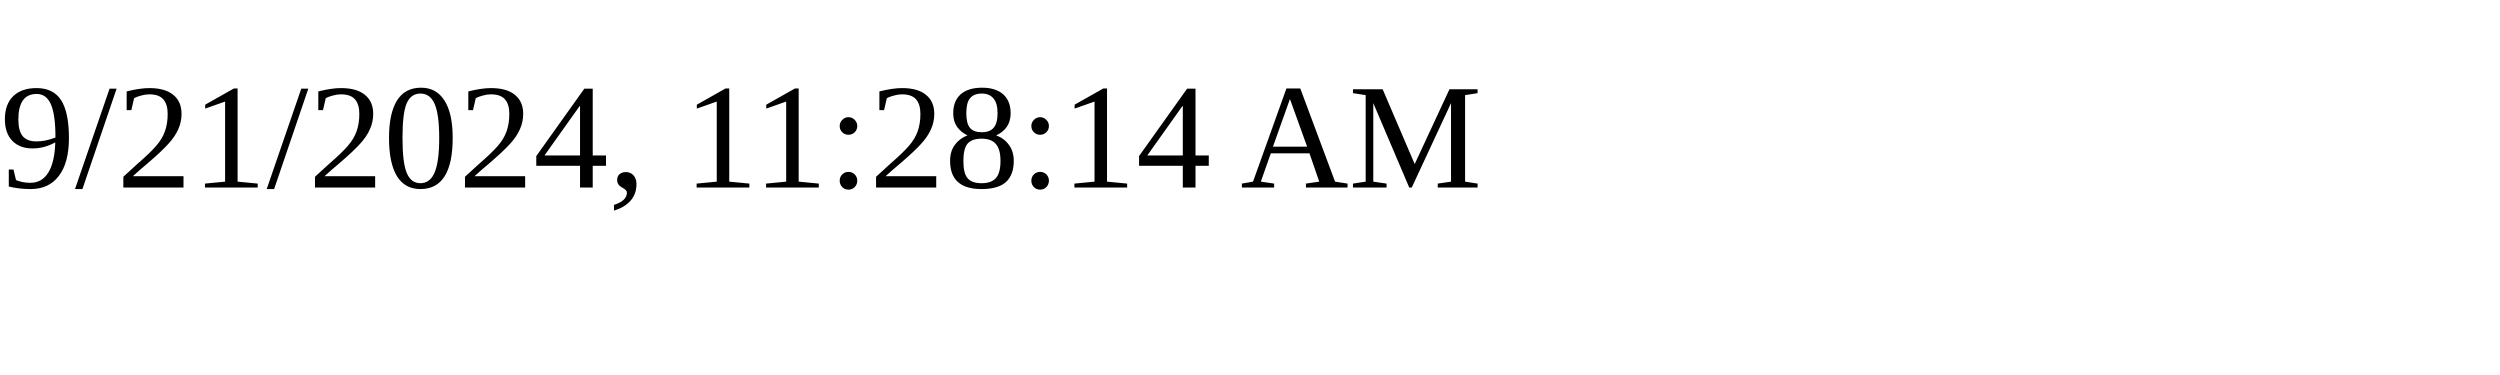
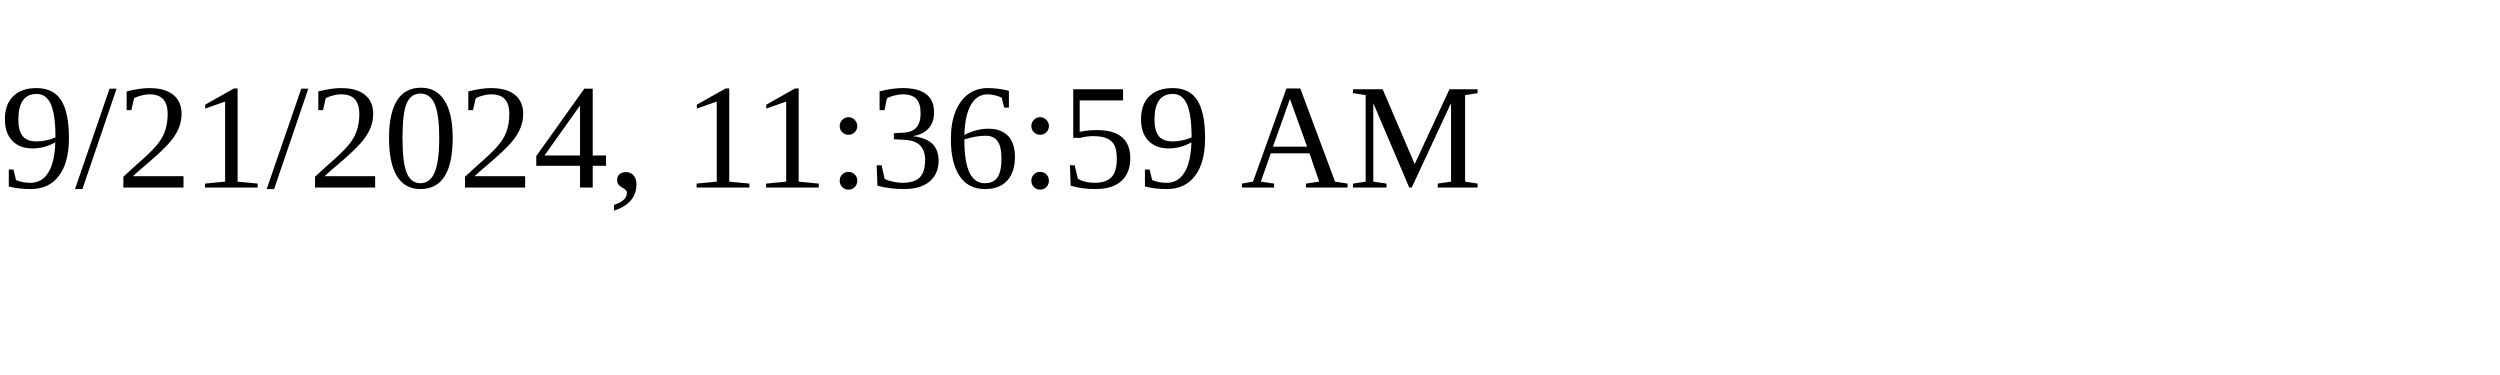
<svg xmlns="http://www.w3.org/2000/svg" height="30" width="200">
-   <text x="0" y="15">9/21/2024, 11:28:14 AM</text>
+   <text x="0" y="15">9/21/2024, 11:36:59 AM</text>
</svg>
